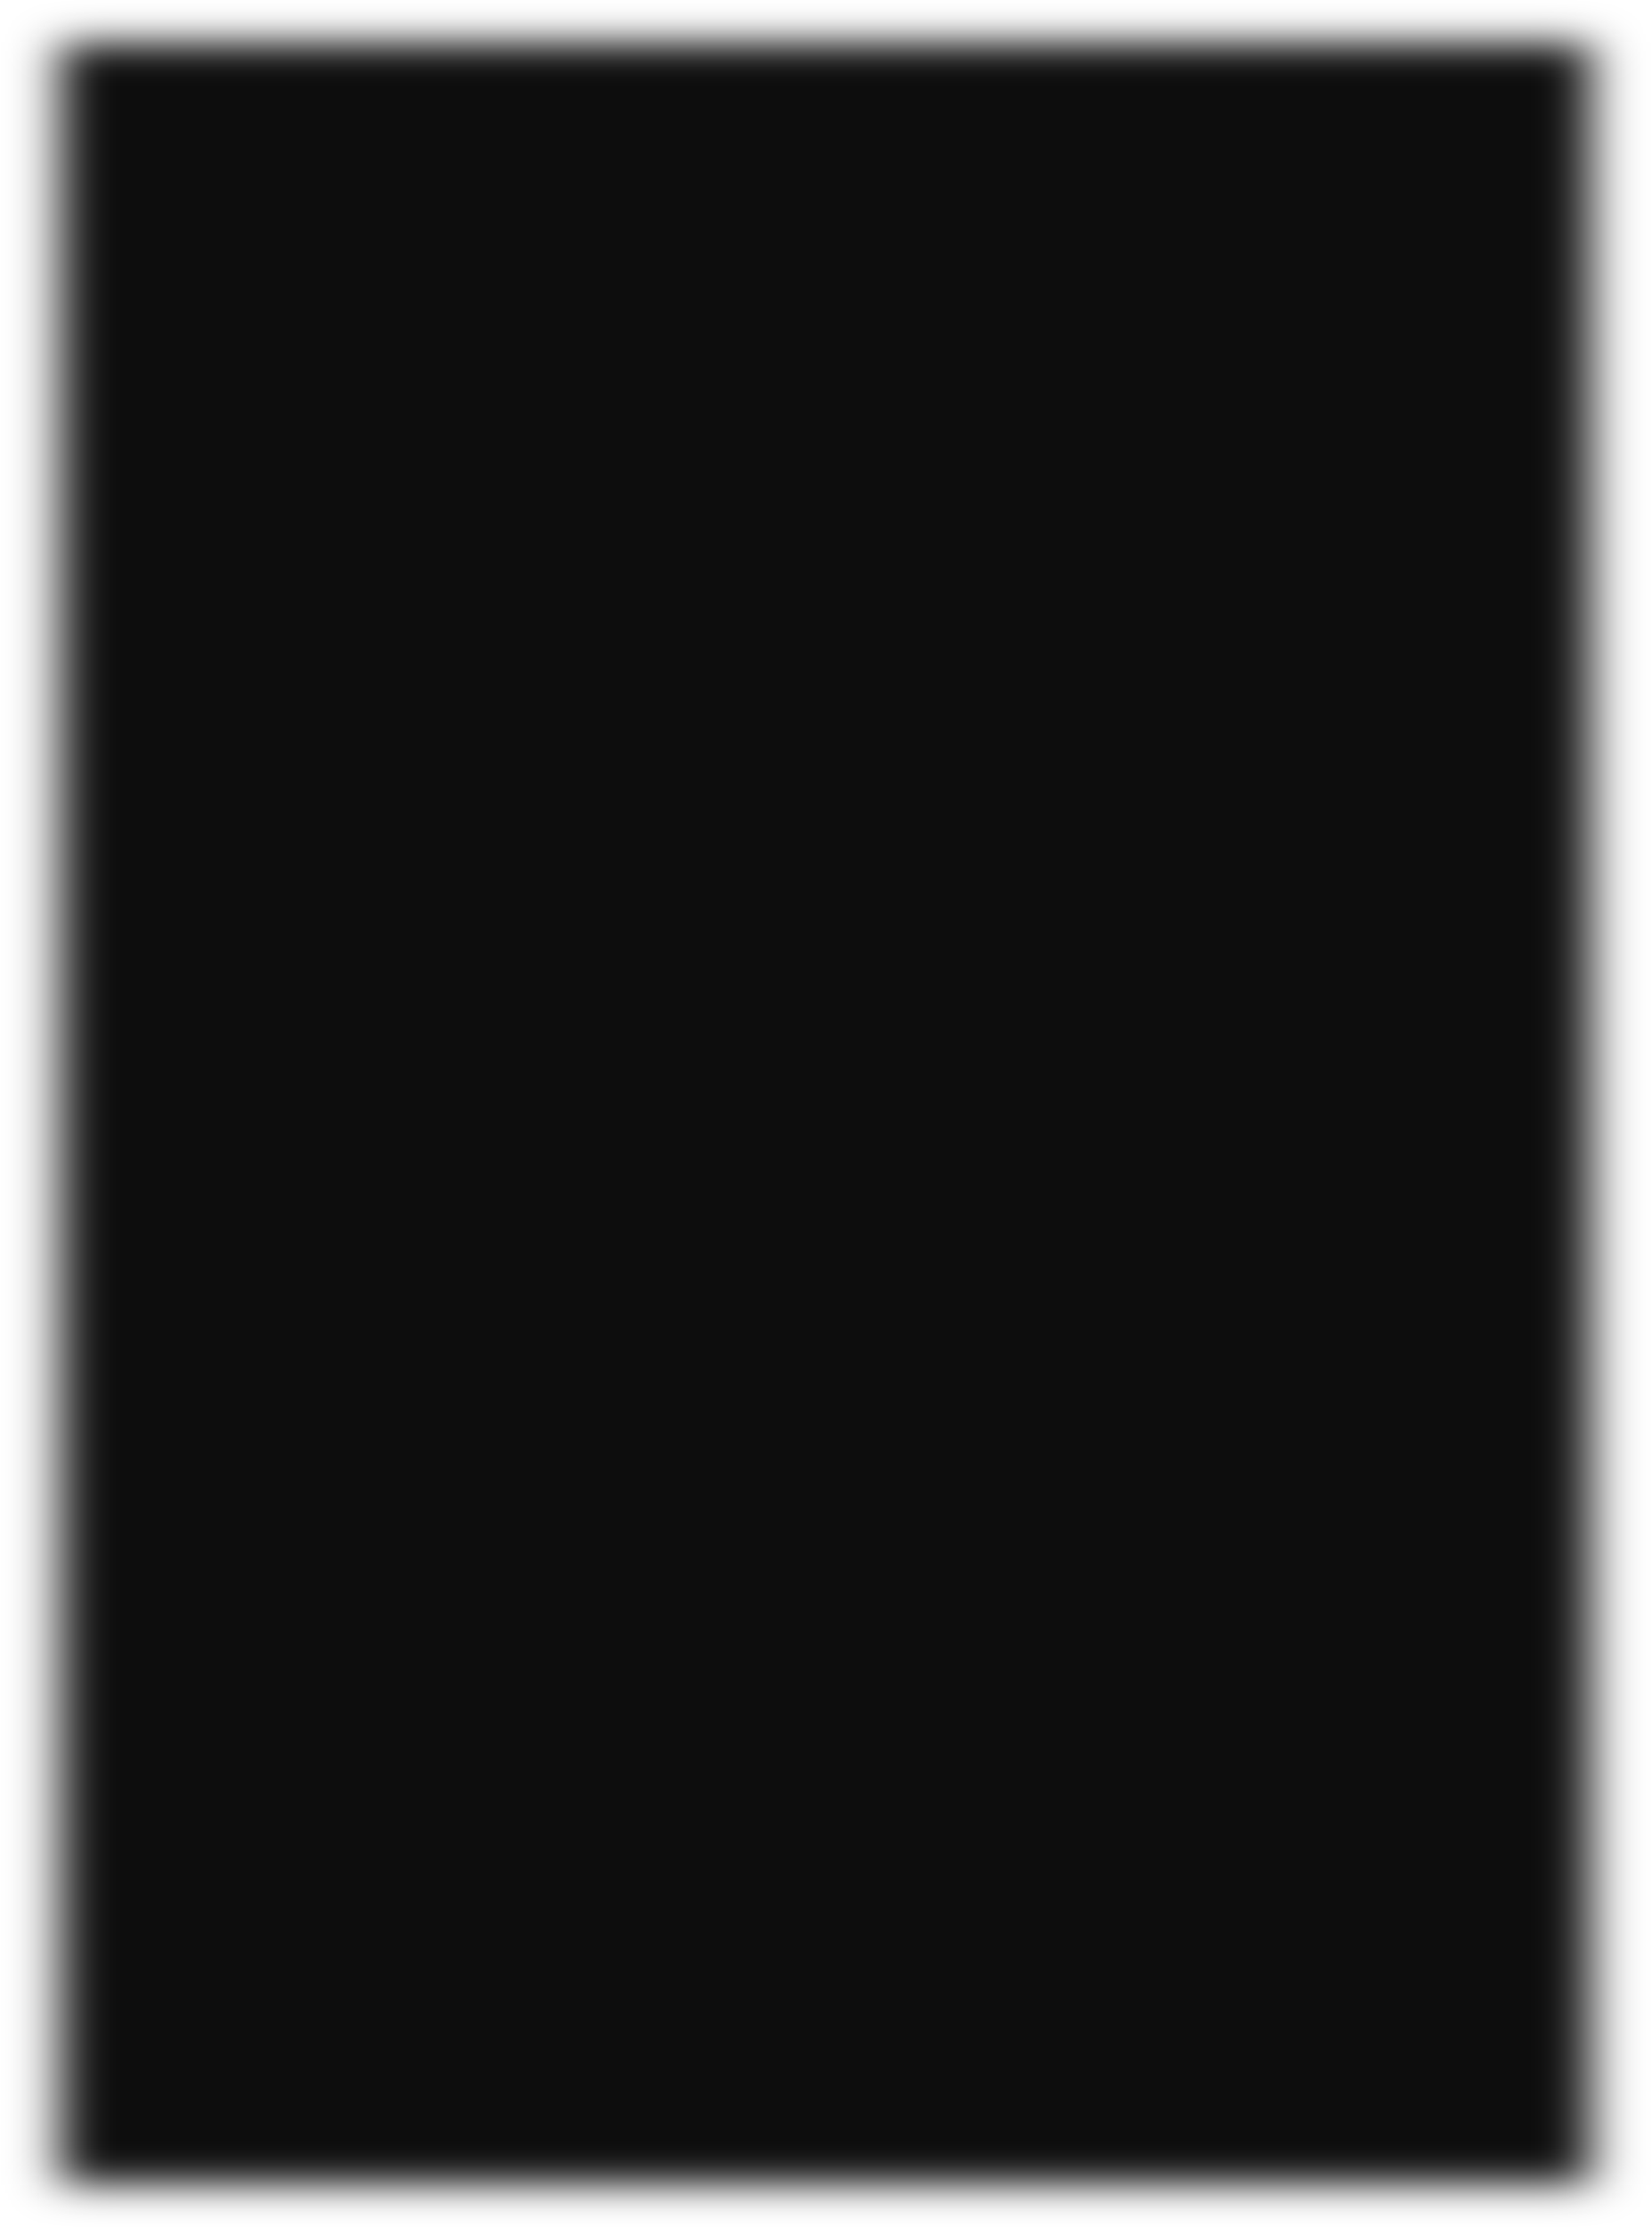
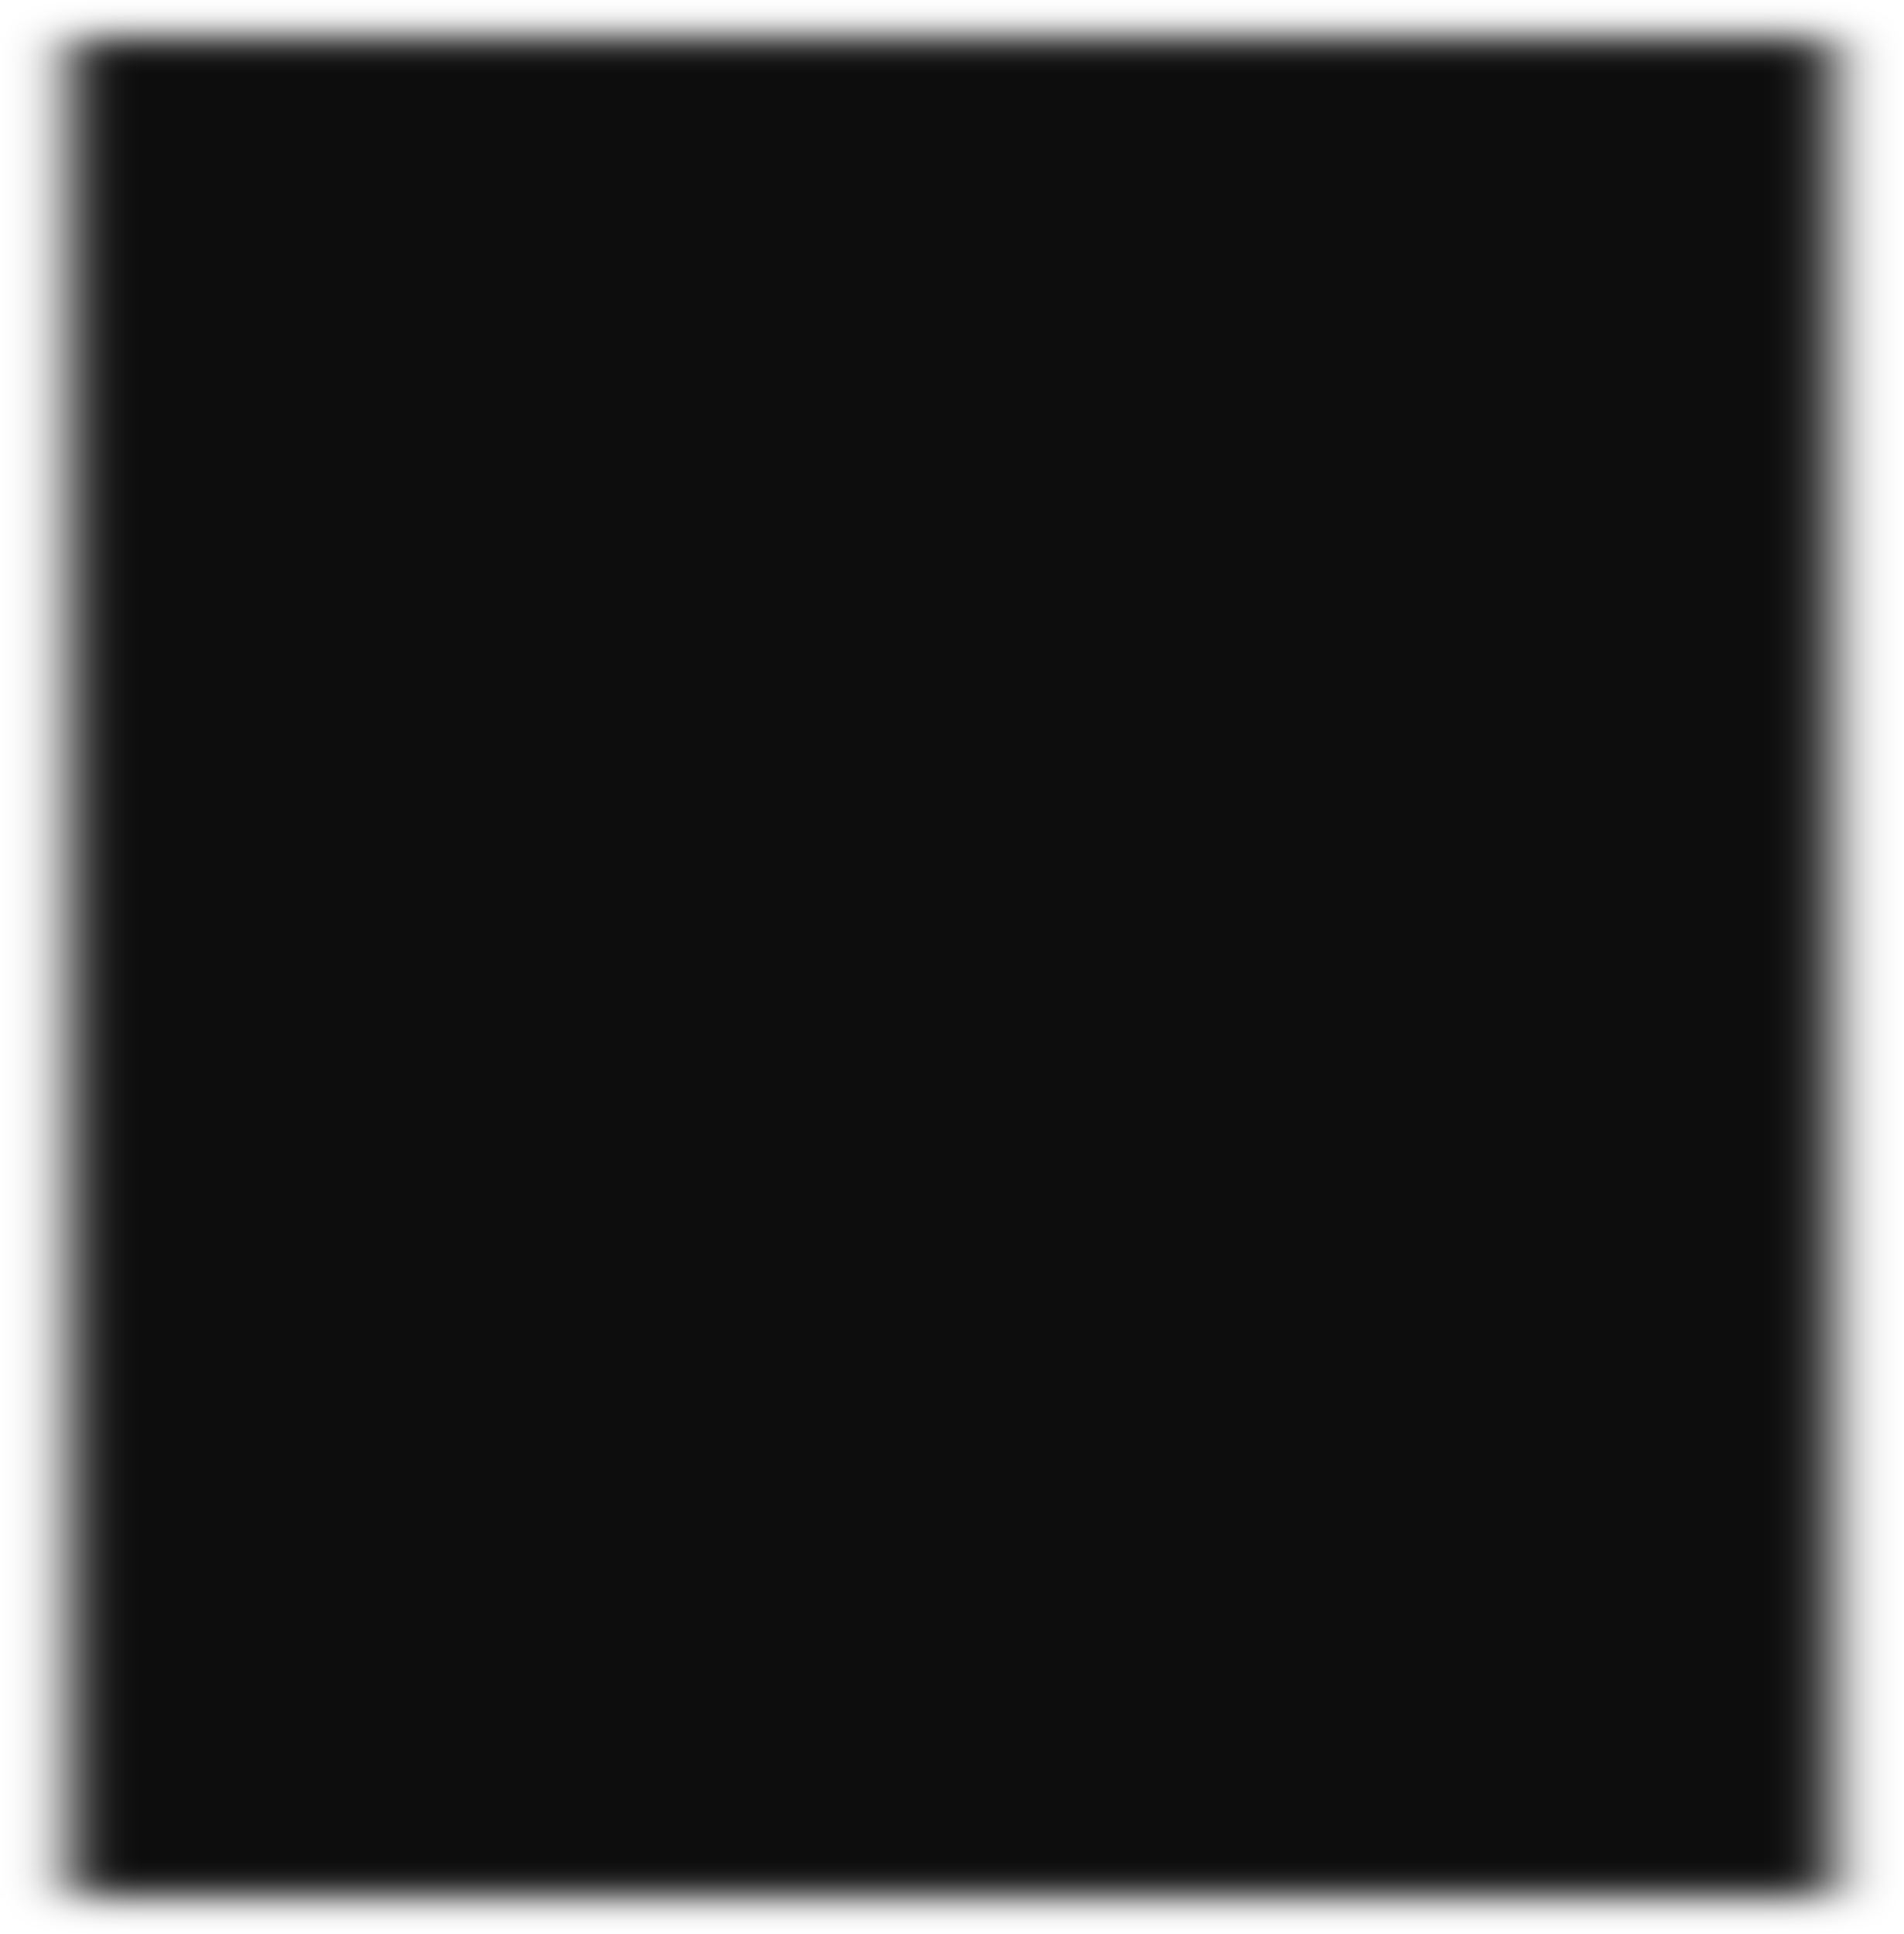
- <svg xmlns="http://www.w3.org/2000/svg" width="106.586mm" height="143.701mm" viewBox="0 0 106.586 143.701" version="1.1" id="svg1">
+ <svg xmlns="http://www.w3.org/2000/svg" width="123.453mm" height="125.445mm" viewBox="0 0 123.453 125.445" version="1.1" id="svg1">
  <defs id="defs1">
    <filter style="color-interpolation-filters:sRGB" id="filter43332-4" x="-0.02" y="-0.04" width="1.04" height="1.079">
-       <feGaussianBlur stdDeviation="0.522" id="feGaussianBlur43334-1" />
+       <feGaussianBlur stdDeviation="0.523" id="feGaussianBlur43334-1" />
    </filter>
  </defs>
-   <g id="layer1" transform="translate(-27.51671,-83.07915)">
-     <rect style="mix-blend-mode:normal;fill:#0d0d0d;fill-opacity:1;stroke:none;stroke-width:1.508;stroke-linecap:round;stroke-dasharray:none;stroke-opacity:1;paint-order:fill markers stroke;filter:url(#filter43332-4);stop-color:#000000" id="rect32737" width="62.609" height="31.664" x="-2333.613" y="1462.881" transform="matrix(0,2.206972,-3.11957,0,4693.757,5236.062)" rx="0" ry="0" />
+   <g id="layer1" transform="translate(-71.70219,-86.51871)">
+     <rect style="mix-blend-mode:normal;fill:#0d0d0d;fill-opacity:1;stroke:none;stroke-width:1.5;stroke-linecap:round;stroke-dasharray:none;stroke-opacity:1;paint-order:fill markers stroke;filter:url(#filter43332-4);stop-color:#000000" id="rect39248" width="62.609" height="31.664" x="-2333.613" y="1462.881" transform="matrix(0,1.926359,-3.612397,0,5475.125,4584.314)" rx="0" ry="0" />
  </g>
</svg>
